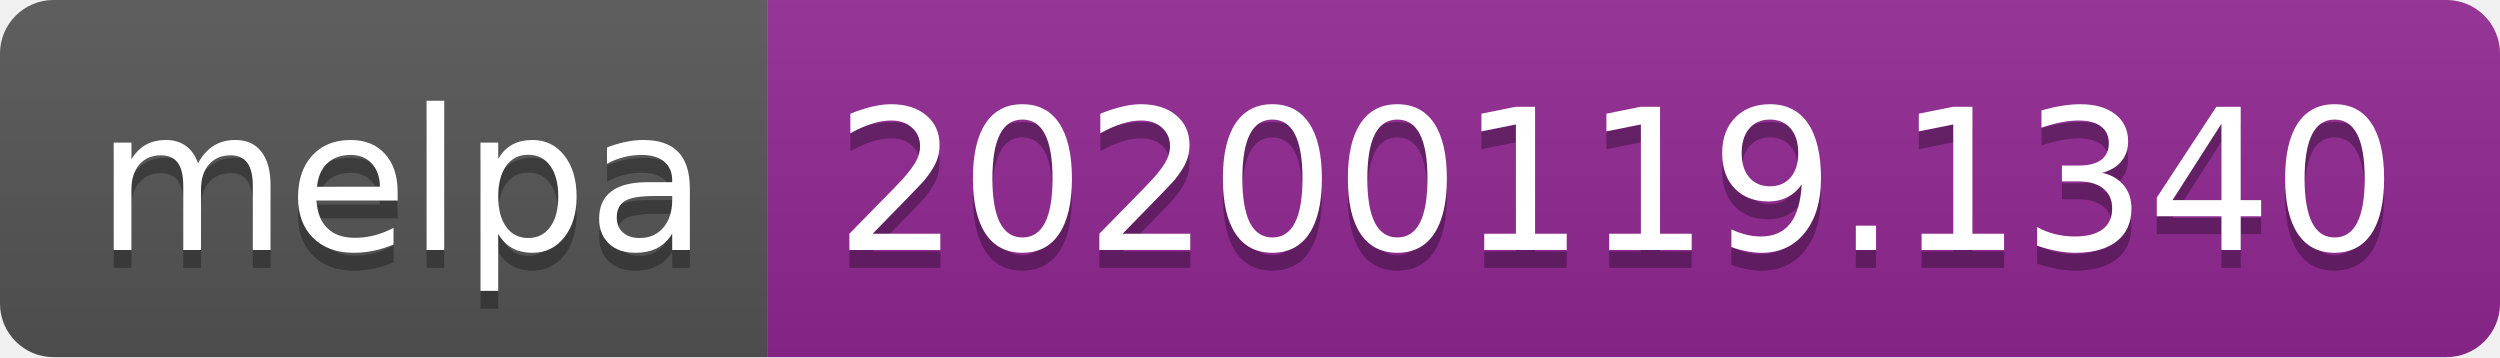
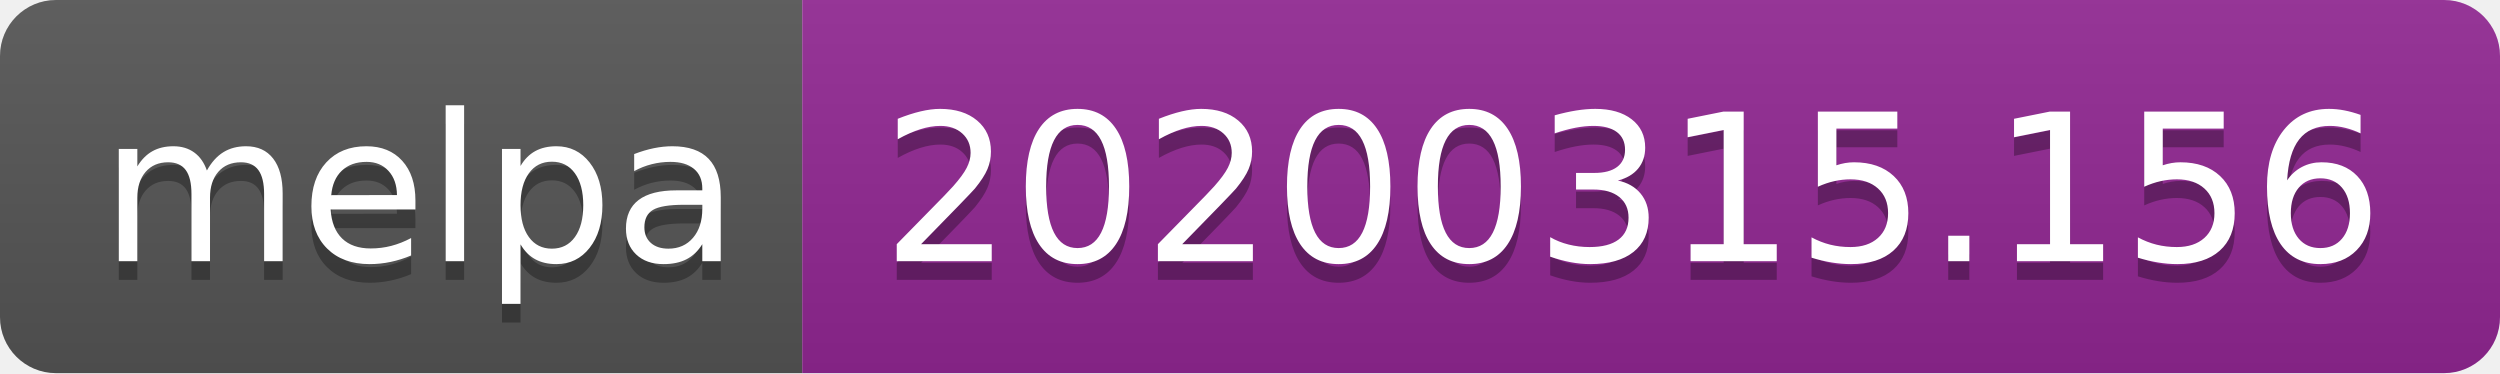
- <svg xmlns="http://www.w3.org/2000/svg" width="140" height="20">
+ <svg xmlns="http://www.w3.org/2000/svg" width="134" height="20">
  <linearGradient id="b" x2="0" y2="100%">
    <stop offset="0" stop-color="#bbb" stop-opacity=".1" />
    <stop offset="1" stop-opacity=".1" />
  </linearGradient>
  <clipPath id="a">
-     <rect width="140" height="20" rx="3" fill="#fff" />
+     <rect width="134" height="20" rx="3" fill="#fff" />
  </clipPath>
  <g clip-path="url(#a)">
    <path fill="#555" d="M0 0h43v20H0z" />
-     <path fill="#922793" d="M43 0h97v20H43z" />
-     <path fill="url(#b)" d="M0 0h140v20H0z" />
+     <path fill="#922793" d="M43 0h91v20H43z" />
+     <path fill="url(#b)" d="M0 0h134v20H0z" />
  </g>
  <g fill="#fff" text-anchor="middle" font-family="DejaVu Sans,Verdana,Geneva,sans-serif" font-size="110">
    <text x="225" y="150" fill="#010101" fill-opacity=".3" transform="scale(.1)" textLength="330">melpa</text>
    <text x="225" y="140" transform="scale(.1)" textLength="330">melpa</text>
-     <text x="905" y="150" fill="#010101" fill-opacity=".3" transform="scale(.1)" textLength="870">20200119.1340</text>
-     <text x="905" y="140" transform="scale(.1)" textLength="870">20200119.1340</text>
+     <text x="875" y="150" fill="#010101" fill-opacity=".3" transform="scale(.1)" textLength="810">20200315.156</text>
+     <text x="875" y="140" transform="scale(.1)" textLength="810">20200315.156</text>
  </g>
</svg>
